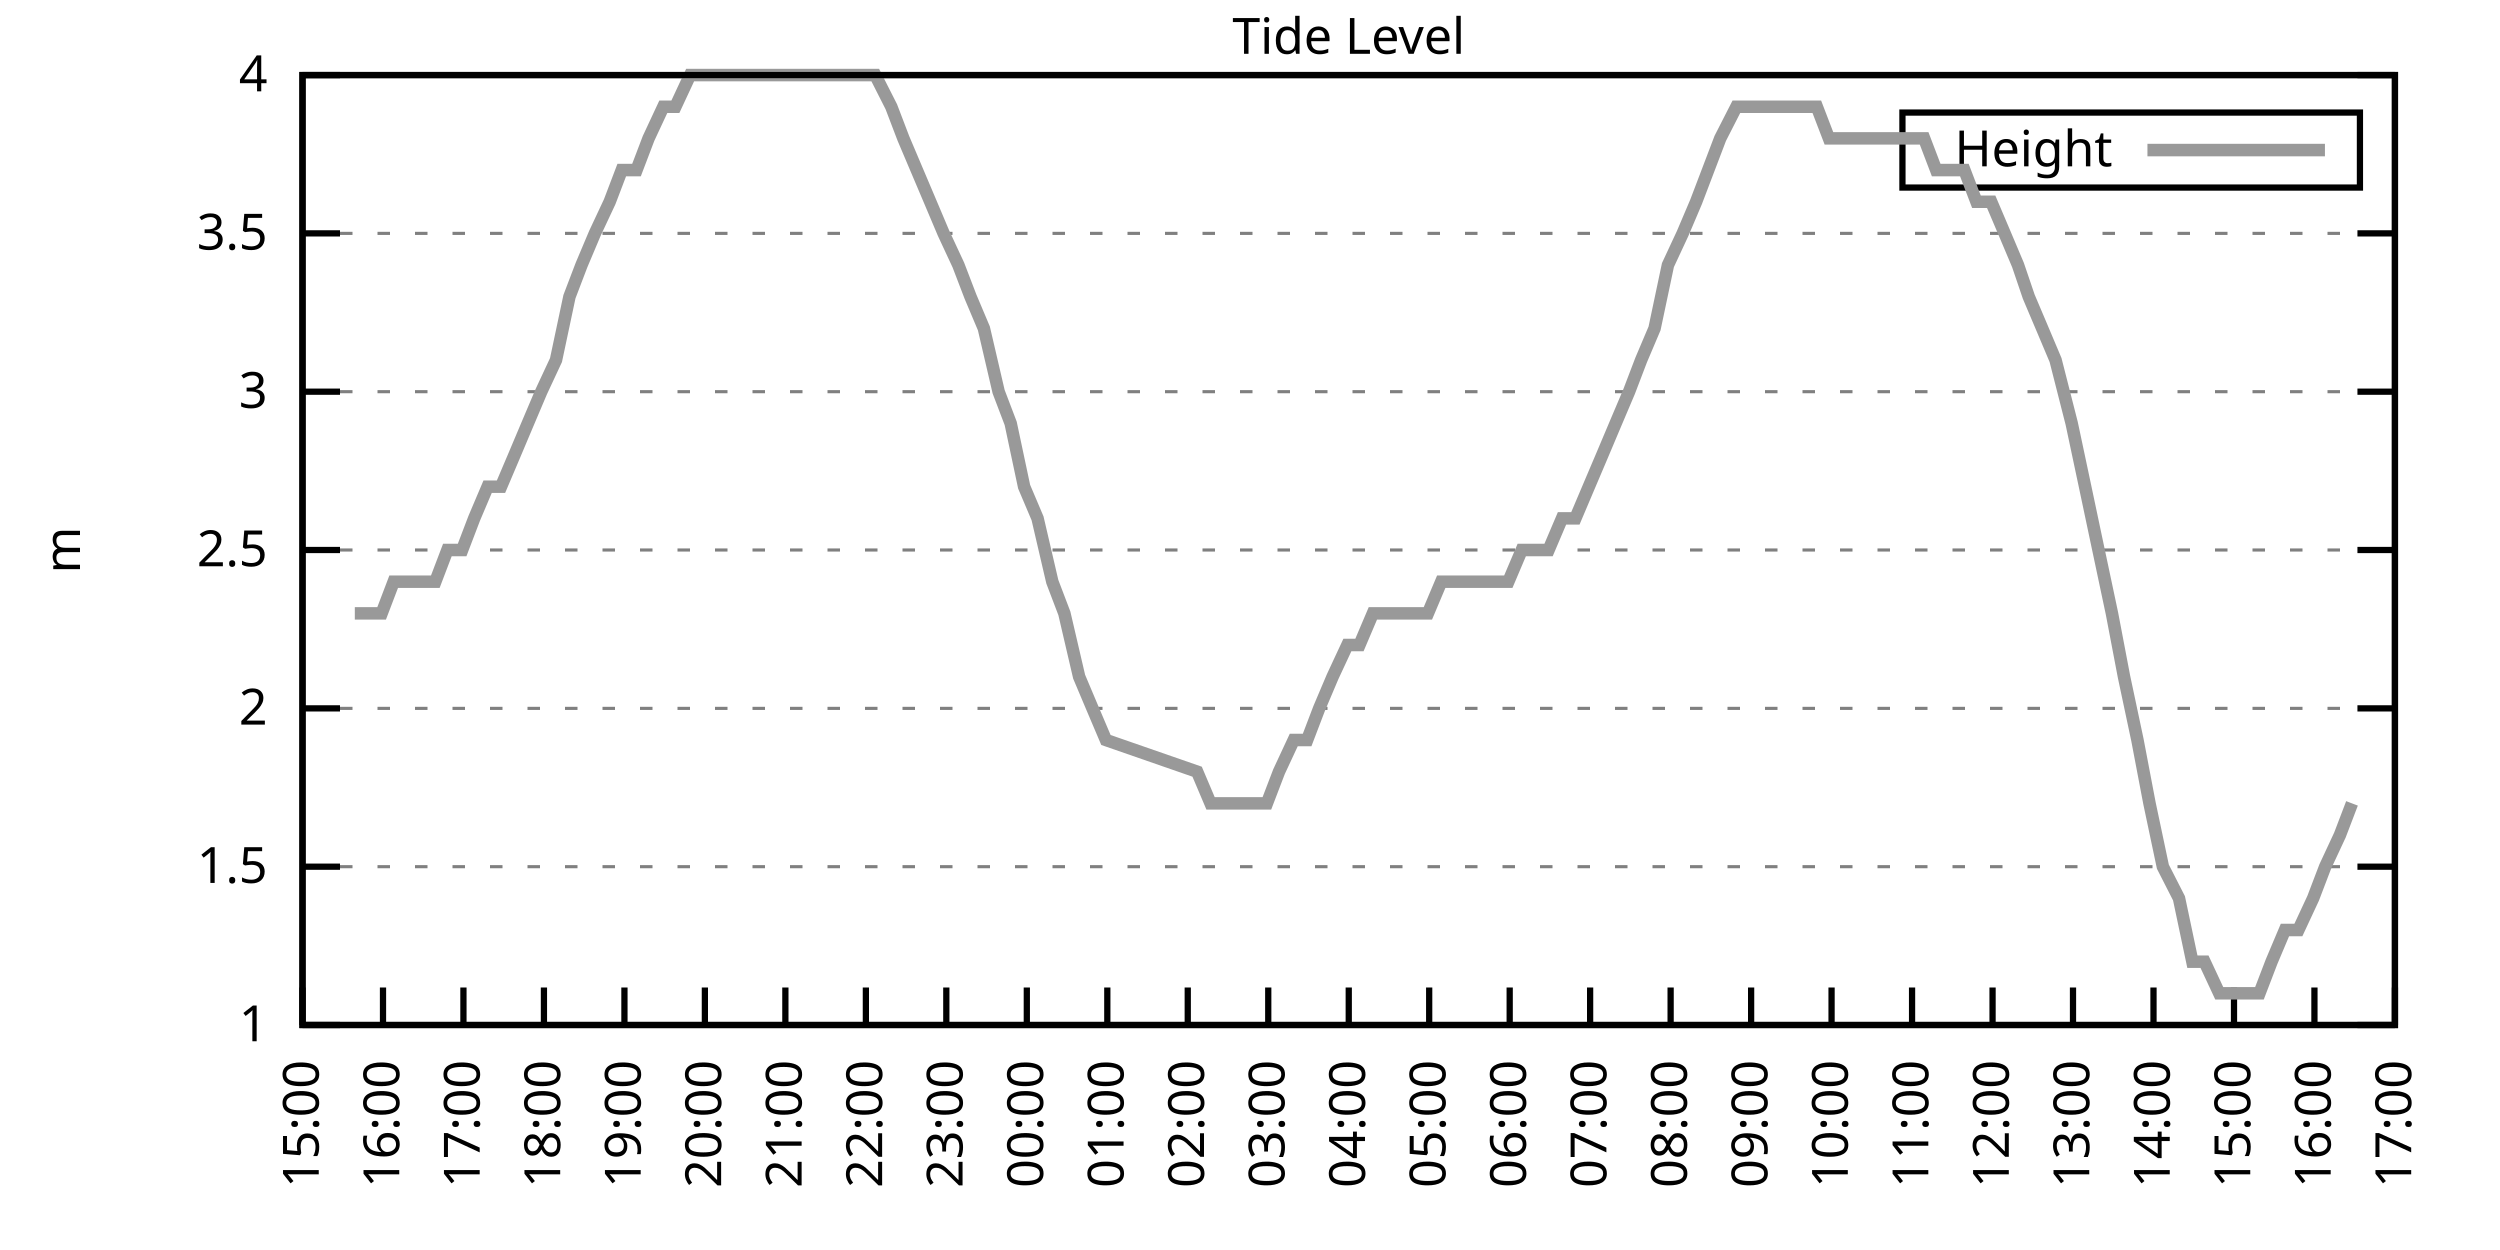
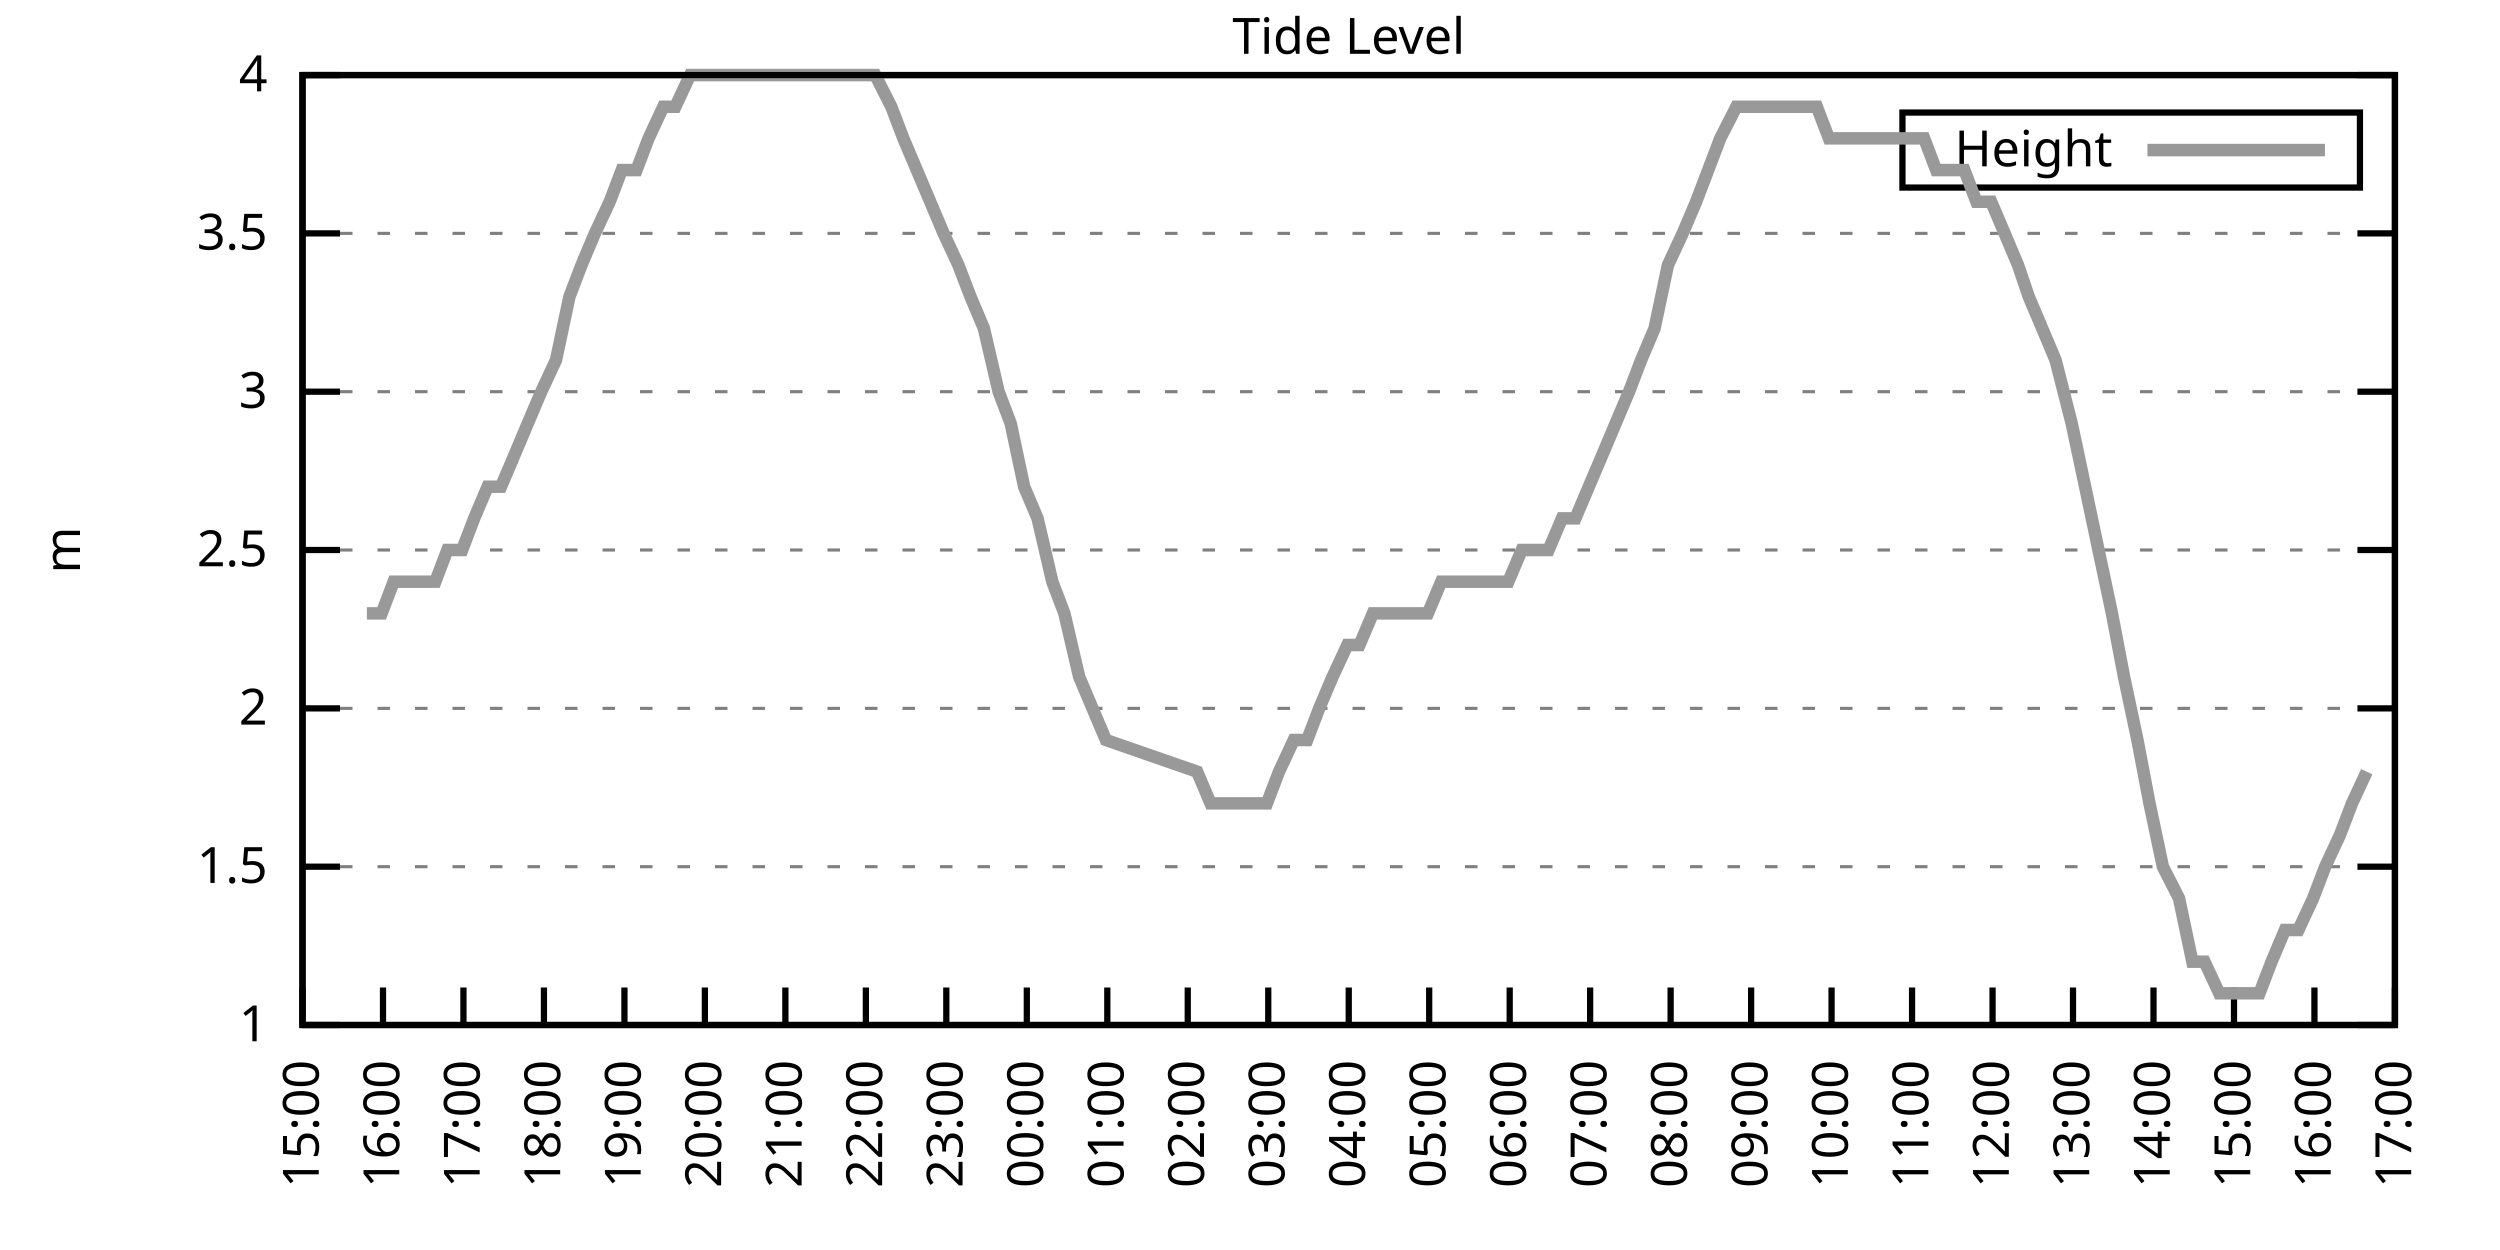
<svg xmlns="http://www.w3.org/2000/svg" xmlns:xlink="http://www.w3.org/1999/xlink" width="400" height="200" viewBox="0 0 400 200">
  <g id="gnuplot_canvas">
    <rect x="0" y="0" width="400" height="200" fill="none" />
    <defs>
      <circle id="gpDot" r="0.5" stroke-width="0.5" stroke="currentColor" />
      <path id="gpPt0" stroke-width="0.333" stroke="currentColor" d="M-1,0 h2 M0,-1 v2" />
      <path id="gpPt1" stroke-width="0.333" stroke="currentColor" d="M-1,-1 L1,1 M1,-1 L-1,1" />
      <path id="gpPt2" stroke-width="0.333" stroke="currentColor" d="M-1,0 L1,0 M0,-1 L0,1 M-1,-1 L1,1 M-1,1 L1,-1" />
      <rect id="gpPt3" stroke-width="0.333" stroke="currentColor" x="-1" y="-1" width="2" height="2" />
      <rect id="gpPt4" stroke-width="0.333" stroke="currentColor" fill="currentColor" x="-1" y="-1" width="2" height="2" />
      <circle id="gpPt5" stroke-width="0.333" stroke="currentColor" cx="0" cy="0" r="1" />
      <use xlink:href="#gpPt5" id="gpPt6" fill="currentColor" stroke="none" />
      <path id="gpPt7" stroke-width="0.333" stroke="currentColor" d="M0,-1.33 L-1.33,0.67 L1.33,0.67 z" />
      <use xlink:href="#gpPt7" id="gpPt8" fill="currentColor" stroke="none" />
      <use xlink:href="#gpPt7" id="gpPt9" stroke="currentColor" transform="rotate(180)" />
      <use xlink:href="#gpPt9" id="gpPt10" fill="currentColor" stroke="none" />
      <use xlink:href="#gpPt3" id="gpPt11" stroke="currentColor" transform="rotate(45)" />
      <use xlink:href="#gpPt11" id="gpPt12" fill="currentColor" stroke="none" />
      <path id="gpPt13" stroke-width="0.333" stroke="currentColor" d="M0,1.330 L1.265,0.411 L0.782,-1.067 L-0.782,-1.076 L-1.265,0.411 z" />
      <use xlink:href="#gpPt13" id="gpPt14" fill="currentColor" stroke="none" />
      <filter id="textbox" filterUnits="objectBoundingBox" x="0" y="0" height="1" width="1">
        <feFlood flood-color="white" flood-opacity="1" result="bgnd" />
        <feComposite in="SourceGraphic" in2="bgnd" operator="atop" />
      </filter>
      <filter id="greybox" filterUnits="objectBoundingBox" x="0" y="0" height="1" width="1">
        <feFlood flood-color="lightgrey" flood-opacity="1" result="grey" />
        <feComposite in="SourceGraphic" in2="grey" operator="atop" />
      </filter>
    </defs>
    <g fill="none" color="white" stroke="currentColor" stroke-width="1.00" stroke-linecap="butt" stroke-linejoin="miter">
</g>
    <g fill="none" color="black" stroke="currentColor" stroke-width="1.00" stroke-linecap="butt" stroke-linejoin="miter">
      <g stroke="none" shape-rendering="crispEdges">
        <polygon fill="rgb(255, 255, 255)" points="48.40,164.00 383.18,164.00 383.18,12.02 48.40,12.02 " />
      </g>
    </g>
    <g fill="none" color="black" stroke="currentColor" stroke-width="1.00" stroke-linecap="butt" stroke-linejoin="miter">
</g>
    <g fill="none" color="black" stroke="black" stroke-width="0.50" stroke-linecap="butt" stroke-linejoin="miter">
</g>
    <g fill="none" color="gray" stroke="currentColor" stroke-width="0.50" stroke-linecap="butt" stroke-linejoin="miter">
      <path stroke="gray" stroke-dasharray="2,4" class="gridline" d="M48.40,164.00 L383.19,164.00  " />
    </g>
    <g fill="none" color="gray" stroke="gray" stroke-width="1.00" stroke-linecap="butt" stroke-linejoin="miter">
</g>
    <g fill="none" color="black" stroke="currentColor" stroke-width="1.00" stroke-linecap="butt" stroke-linejoin="miter">
      <path stroke="black" d="M48.40,164.00 L54.40,164.00 M383.19,164.00 L377.19,164.00  " />
      <g transform="translate(42.80,166.60)" stroke="none" fill="black" font-family="Sans" font-size="8.00" text-anchor="end">
        <text>
          <tspan font-family="Sans"> 1</tspan>
        </text>
      </g>
    </g>
    <g fill="none" color="black" stroke="currentColor" stroke-width="1.00" stroke-linecap="butt" stroke-linejoin="miter">
</g>
    <g fill="none" color="black" stroke="black" stroke-width="0.50" stroke-linecap="butt" stroke-linejoin="miter">
</g>
    <g fill="none" color="gray" stroke="currentColor" stroke-width="0.50" stroke-linecap="butt" stroke-linejoin="miter">
      <path stroke="gray" stroke-dasharray="2,4" class="gridline" d="M48.40,138.67 L383.19,138.67  " />
    </g>
    <g fill="none" color="gray" stroke="gray" stroke-width="1.00" stroke-linecap="butt" stroke-linejoin="miter">
</g>
    <g fill="none" color="black" stroke="currentColor" stroke-width="1.00" stroke-linecap="butt" stroke-linejoin="miter">
      <path stroke="black" d="M48.40,138.67 L54.40,138.67 M383.19,138.67 L377.19,138.67  " />
      <g transform="translate(42.80,141.27)" stroke="none" fill="black" font-family="Sans" font-size="8.00" text-anchor="end">
        <text>
          <tspan font-family="Sans"> 1.5</tspan>
        </text>
      </g>
    </g>
    <g fill="none" color="black" stroke="currentColor" stroke-width="1.00" stroke-linecap="butt" stroke-linejoin="miter">
</g>
    <g fill="none" color="black" stroke="black" stroke-width="0.50" stroke-linecap="butt" stroke-linejoin="miter">
</g>
    <g fill="none" color="gray" stroke="currentColor" stroke-width="0.50" stroke-linecap="butt" stroke-linejoin="miter">
      <path stroke="gray" stroke-dasharray="2,4" class="gridline" d="M48.40,113.34 L383.19,113.34  " />
    </g>
    <g fill="none" color="gray" stroke="gray" stroke-width="1.00" stroke-linecap="butt" stroke-linejoin="miter">
</g>
    <g fill="none" color="black" stroke="currentColor" stroke-width="1.00" stroke-linecap="butt" stroke-linejoin="miter">
      <path stroke="black" d="M48.40,113.34 L54.40,113.34 M383.19,113.34 L377.19,113.34  " />
      <g transform="translate(42.80,115.94)" stroke="none" fill="black" font-family="Sans" font-size="8.00" text-anchor="end">
        <text>
          <tspan font-family="Sans"> 2</tspan>
        </text>
      </g>
    </g>
    <g fill="none" color="black" stroke="currentColor" stroke-width="1.00" stroke-linecap="butt" stroke-linejoin="miter">
</g>
    <g fill="none" color="black" stroke="black" stroke-width="0.50" stroke-linecap="butt" stroke-linejoin="miter">
</g>
    <g fill="none" color="gray" stroke="currentColor" stroke-width="0.50" stroke-linecap="butt" stroke-linejoin="miter">
      <path stroke="gray" stroke-dasharray="2,4" class="gridline" d="M48.40,88.00 L383.19,88.00  " />
    </g>
    <g fill="none" color="gray" stroke="gray" stroke-width="1.00" stroke-linecap="butt" stroke-linejoin="miter">
</g>
    <g fill="none" color="black" stroke="currentColor" stroke-width="1.00" stroke-linecap="butt" stroke-linejoin="miter">
      <path stroke="black" d="M48.40,88.00 L54.40,88.00 M383.19,88.00 L377.19,88.00  " />
      <g transform="translate(42.80,90.60)" stroke="none" fill="black" font-family="Sans" font-size="8.00" text-anchor="end">
        <text>
          <tspan font-family="Sans"> 2.5</tspan>
        </text>
      </g>
    </g>
    <g fill="none" color="black" stroke="currentColor" stroke-width="1.00" stroke-linecap="butt" stroke-linejoin="miter">
</g>
    <g fill="none" color="black" stroke="black" stroke-width="0.50" stroke-linecap="butt" stroke-linejoin="miter">
</g>
    <g fill="none" color="gray" stroke="currentColor" stroke-width="0.50" stroke-linecap="butt" stroke-linejoin="miter">
      <path stroke="gray" stroke-dasharray="2,4" class="gridline" d="M48.40,62.67 L383.19,62.67  " />
    </g>
    <g fill="none" color="gray" stroke="gray" stroke-width="1.00" stroke-linecap="butt" stroke-linejoin="miter">
</g>
    <g fill="none" color="black" stroke="currentColor" stroke-width="1.00" stroke-linecap="butt" stroke-linejoin="miter">
      <path stroke="black" d="M48.40,62.67 L54.40,62.67 M383.19,62.67 L377.19,62.67  " />
      <g transform="translate(42.80,65.27)" stroke="none" fill="black" font-family="Sans" font-size="8.00" text-anchor="end">
        <text>
          <tspan font-family="Sans"> 3</tspan>
        </text>
      </g>
    </g>
    <g fill="none" color="black" stroke="currentColor" stroke-width="1.00" stroke-linecap="butt" stroke-linejoin="miter">
</g>
    <g fill="none" color="black" stroke="black" stroke-width="0.50" stroke-linecap="butt" stroke-linejoin="miter">
</g>
    <g fill="none" color="gray" stroke="currentColor" stroke-width="0.50" stroke-linecap="butt" stroke-linejoin="miter">
      <path stroke="gray" stroke-dasharray="2,4" class="gridline" d="M48.40,37.34 L383.19,37.34  " />
    </g>
    <g fill="none" color="gray" stroke="gray" stroke-width="1.00" stroke-linecap="butt" stroke-linejoin="miter">
</g>
    <g fill="none" color="black" stroke="currentColor" stroke-width="1.00" stroke-linecap="butt" stroke-linejoin="miter">
      <path stroke="black" d="M48.40,37.34 L54.40,37.34 M383.19,37.34 L377.19,37.34  " />
      <g transform="translate(42.80,39.94)" stroke="none" fill="black" font-family="Sans" font-size="8.00" text-anchor="end">
        <text>
          <tspan font-family="Sans"> 3.5</tspan>
        </text>
      </g>
    </g>
    <g fill="none" color="black" stroke="currentColor" stroke-width="1.00" stroke-linecap="butt" stroke-linejoin="miter">
</g>
    <g fill="none" color="black" stroke="black" stroke-width="0.50" stroke-linecap="butt" stroke-linejoin="miter">
</g>
    <g fill="none" color="gray" stroke="currentColor" stroke-width="0.50" stroke-linecap="butt" stroke-linejoin="miter">
      <path stroke="gray" stroke-dasharray="2,4" class="gridline" d="M48.40,12.01 L383.19,12.01  " />
    </g>
    <g fill="none" color="gray" stroke="gray" stroke-width="1.00" stroke-linecap="butt" stroke-linejoin="miter">
</g>
    <g fill="none" color="black" stroke="currentColor" stroke-width="1.00" stroke-linecap="butt" stroke-linejoin="miter">
      <path stroke="black" d="M48.40,12.01 L54.40,12.01 M383.19,12.01 L377.19,12.01  " />
      <g transform="translate(42.80,14.61)" stroke="none" fill="black" font-family="Sans" font-size="8.00" text-anchor="end">
        <text>
          <tspan font-family="Sans"> 4</tspan>
        </text>
      </g>
    </g>
    <g fill="none" color="black" stroke="currentColor" stroke-width="1.00" stroke-linecap="butt" stroke-linejoin="miter">
      <path stroke="black" d="M48.40,164.00 L48.40,158.00  " />
      <g transform="translate(51.00,169.60) rotate(270.00)" stroke="none" fill="black" font-family="Sans" font-size="8.00" text-anchor="end">
        <text>
          <tspan font-family="Sans">15:00</tspan>
        </text>
      </g>
    </g>
    <g fill="none" color="black" stroke="currentColor" stroke-width="1.00" stroke-linecap="butt" stroke-linejoin="miter">
      <path stroke="black" d="M61.28,164.00 L61.28,158.00  " />
      <g transform="translate(63.88,169.60) rotate(270.00)" stroke="none" fill="black" font-family="Sans" font-size="8.00" text-anchor="end">
        <text>
          <tspan font-family="Sans">16:00</tspan>
        </text>
      </g>
    </g>
    <g fill="none" color="black" stroke="currentColor" stroke-width="1.00" stroke-linecap="butt" stroke-linejoin="miter">
      <path stroke="black" d="M74.15,164.00 L74.15,158.00  " />
      <g transform="translate(76.75,169.60) rotate(270.00)" stroke="none" fill="black" font-family="Sans" font-size="8.00" text-anchor="end">
        <text>
          <tspan font-family="Sans">17:00</tspan>
        </text>
      </g>
    </g>
    <g fill="none" color="black" stroke="currentColor" stroke-width="1.00" stroke-linecap="butt" stroke-linejoin="miter">
      <path stroke="black" d="M87.03,164.00 L87.03,158.00  " />
      <g transform="translate(89.63,169.60) rotate(270.00)" stroke="none" fill="black" font-family="Sans" font-size="8.00" text-anchor="end">
        <text>
          <tspan font-family="Sans">18:00</tspan>
        </text>
      </g>
    </g>
    <g fill="none" color="black" stroke="currentColor" stroke-width="1.00" stroke-linecap="butt" stroke-linejoin="miter">
      <path stroke="black" d="M99.91,164.00 L99.91,158.00  " />
      <g transform="translate(102.51,169.60) rotate(270.00)" stroke="none" fill="black" font-family="Sans" font-size="8.00" text-anchor="end">
        <text>
          <tspan font-family="Sans">19:00</tspan>
        </text>
      </g>
    </g>
    <g fill="none" color="black" stroke="currentColor" stroke-width="1.00" stroke-linecap="butt" stroke-linejoin="miter">
      <path stroke="black" d="M112.78,164.00 L112.78,158.00  " />
      <g transform="translate(115.38,169.60) rotate(270.00)" stroke="none" fill="black" font-family="Sans" font-size="8.00" text-anchor="end">
        <text>
          <tspan font-family="Sans">20:00</tspan>
        </text>
      </g>
    </g>
    <g fill="none" color="black" stroke="currentColor" stroke-width="1.00" stroke-linecap="butt" stroke-linejoin="miter">
      <path stroke="black" d="M125.66,164.00 L125.66,158.00  " />
      <g transform="translate(128.26,169.60) rotate(270.00)" stroke="none" fill="black" font-family="Sans" font-size="8.00" text-anchor="end">
        <text>
          <tspan font-family="Sans">21:00</tspan>
        </text>
      </g>
    </g>
    <g fill="none" color="black" stroke="currentColor" stroke-width="1.00" stroke-linecap="butt" stroke-linejoin="miter">
      <path stroke="black" d="M138.54,164.00 L138.54,158.00  " />
      <g transform="translate(141.14,169.60) rotate(270.00)" stroke="none" fill="black" font-family="Sans" font-size="8.00" text-anchor="end">
        <text>
          <tspan font-family="Sans">22:00</tspan>
        </text>
      </g>
    </g>
    <g fill="none" color="black" stroke="currentColor" stroke-width="1.00" stroke-linecap="butt" stroke-linejoin="miter">
      <path stroke="black" d="M151.41,164.00 L151.41,158.00  " />
      <g transform="translate(154.01,169.60) rotate(270.00)" stroke="none" fill="black" font-family="Sans" font-size="8.00" text-anchor="end">
        <text>
          <tspan font-family="Sans">23:00</tspan>
        </text>
      </g>
    </g>
    <g fill="none" color="black" stroke="currentColor" stroke-width="1.00" stroke-linecap="butt" stroke-linejoin="miter">
      <path stroke="black" d="M164.29,164.00 L164.29,158.00  " />
      <g transform="translate(166.89,169.60) rotate(270.00)" stroke="none" fill="black" font-family="Sans" font-size="8.00" text-anchor="end">
        <text>
          <tspan font-family="Sans">00:00</tspan>
        </text>
      </g>
    </g>
    <g fill="none" color="black" stroke="currentColor" stroke-width="1.00" stroke-linecap="butt" stroke-linejoin="miter">
      <path stroke="black" d="M177.17,164.00 L177.17,158.00  " />
      <g transform="translate(179.77,169.60) rotate(270.00)" stroke="none" fill="black" font-family="Sans" font-size="8.00" text-anchor="end">
        <text>
          <tspan font-family="Sans">01:00</tspan>
        </text>
      </g>
    </g>
    <g fill="none" color="black" stroke="currentColor" stroke-width="1.00" stroke-linecap="butt" stroke-linejoin="miter">
      <path stroke="black" d="M190.04,164.00 L190.04,158.00  " />
      <g transform="translate(192.64,169.60) rotate(270.00)" stroke="none" fill="black" font-family="Sans" font-size="8.00" text-anchor="end">
        <text>
          <tspan font-family="Sans">02:00</tspan>
        </text>
      </g>
    </g>
    <g fill="none" color="black" stroke="currentColor" stroke-width="1.00" stroke-linecap="butt" stroke-linejoin="miter">
      <path stroke="black" d="M202.92,164.00 L202.92,158.00  " />
      <g transform="translate(205.52,169.60) rotate(270.00)" stroke="none" fill="black" font-family="Sans" font-size="8.00" text-anchor="end">
        <text>
          <tspan font-family="Sans">03:00</tspan>
        </text>
      </g>
    </g>
    <g fill="none" color="black" stroke="currentColor" stroke-width="1.00" stroke-linecap="butt" stroke-linejoin="miter">
      <path stroke="black" d="M215.80,164.00 L215.80,158.00  " />
      <g transform="translate(218.40,169.60) rotate(270.00)" stroke="none" fill="black" font-family="Sans" font-size="8.00" text-anchor="end">
        <text>
          <tspan font-family="Sans">04:00</tspan>
        </text>
      </g>
    </g>
    <g fill="none" color="black" stroke="currentColor" stroke-width="1.00" stroke-linecap="butt" stroke-linejoin="miter">
      <path stroke="black" d="M228.67,164.00 L228.67,158.00  " />
      <g transform="translate(231.27,169.60) rotate(270.00)" stroke="none" fill="black" font-family="Sans" font-size="8.00" text-anchor="end">
        <text>
          <tspan font-family="Sans">05:00</tspan>
        </text>
      </g>
    </g>
    <g fill="none" color="black" stroke="currentColor" stroke-width="1.00" stroke-linecap="butt" stroke-linejoin="miter">
      <path stroke="black" d="M241.55,164.00 L241.55,158.00  " />
      <g transform="translate(244.15,169.60) rotate(270.00)" stroke="none" fill="black" font-family="Sans" font-size="8.00" text-anchor="end">
        <text>
          <tspan font-family="Sans">06:00</tspan>
        </text>
      </g>
    </g>
    <g fill="none" color="black" stroke="currentColor" stroke-width="1.00" stroke-linecap="butt" stroke-linejoin="miter">
      <path stroke="black" d="M254.42,164.00 L254.42,158.00  " />
      <g transform="translate(257.02,169.60) rotate(270.00)" stroke="none" fill="black" font-family="Sans" font-size="8.00" text-anchor="end">
        <text>
          <tspan font-family="Sans">07:00</tspan>
        </text>
      </g>
    </g>
    <g fill="none" color="black" stroke="currentColor" stroke-width="1.00" stroke-linecap="butt" stroke-linejoin="miter">
      <path stroke="black" d="M267.30,164.00 L267.30,158.00  " />
      <g transform="translate(269.90,169.60) rotate(270.00)" stroke="none" fill="black" font-family="Sans" font-size="8.00" text-anchor="end">
        <text>
          <tspan font-family="Sans">08:00</tspan>
        </text>
      </g>
    </g>
    <g fill="none" color="black" stroke="currentColor" stroke-width="1.00" stroke-linecap="butt" stroke-linejoin="miter">
      <path stroke="black" d="M280.18,164.00 L280.18,158.00  " />
      <g transform="translate(282.78,169.60) rotate(270.00)" stroke="none" fill="black" font-family="Sans" font-size="8.00" text-anchor="end">
        <text>
          <tspan font-family="Sans">09:00</tspan>
        </text>
      </g>
    </g>
    <g fill="none" color="black" stroke="currentColor" stroke-width="1.00" stroke-linecap="butt" stroke-linejoin="miter">
      <path stroke="black" d="M293.05,164.00 L293.05,158.00  " />
      <g transform="translate(295.65,169.60) rotate(270.00)" stroke="none" fill="black" font-family="Sans" font-size="8.00" text-anchor="end">
        <text>
          <tspan font-family="Sans">10:00</tspan>
        </text>
      </g>
    </g>
    <g fill="none" color="black" stroke="currentColor" stroke-width="1.00" stroke-linecap="butt" stroke-linejoin="miter">
      <path stroke="black" d="M305.93,164.00 L305.93,158.00  " />
      <g transform="translate(308.53,169.60) rotate(270.00)" stroke="none" fill="black" font-family="Sans" font-size="8.00" text-anchor="end">
        <text>
          <tspan font-family="Sans">11:00</tspan>
        </text>
      </g>
    </g>
    <g fill="none" color="black" stroke="currentColor" stroke-width="1.00" stroke-linecap="butt" stroke-linejoin="miter">
      <path stroke="black" d="M318.81,164.00 L318.81,158.00  " />
      <g transform="translate(321.41,169.60) rotate(270.00)" stroke="none" fill="black" font-family="Sans" font-size="8.00" text-anchor="end">
        <text>
          <tspan font-family="Sans">12:00</tspan>
        </text>
      </g>
    </g>
    <g fill="none" color="black" stroke="currentColor" stroke-width="1.00" stroke-linecap="butt" stroke-linejoin="miter">
      <path stroke="black" d="M331.68,164.00 L331.68,158.00  " />
      <g transform="translate(334.28,169.60) rotate(270.00)" stroke="none" fill="black" font-family="Sans" font-size="8.00" text-anchor="end">
        <text>
          <tspan font-family="Sans">13:00</tspan>
        </text>
      </g>
    </g>
    <g fill="none" color="black" stroke="currentColor" stroke-width="1.00" stroke-linecap="butt" stroke-linejoin="miter">
      <path stroke="black" d="M344.56,164.00 L344.56,158.00  " />
      <g transform="translate(347.16,169.60) rotate(270.00)" stroke="none" fill="black" font-family="Sans" font-size="8.00" text-anchor="end">
        <text>
          <tspan font-family="Sans">14:00</tspan>
        </text>
      </g>
    </g>
    <g fill="none" color="black" stroke="currentColor" stroke-width="1.00" stroke-linecap="butt" stroke-linejoin="miter">
      <path stroke="black" d="M357.44,164.00 L357.44,158.00  " />
      <g transform="translate(360.04,169.60) rotate(270.00)" stroke="none" fill="black" font-family="Sans" font-size="8.00" text-anchor="end">
        <text>
          <tspan font-family="Sans">15:00</tspan>
        </text>
      </g>
    </g>
    <g fill="none" color="black" stroke="currentColor" stroke-width="1.00" stroke-linecap="butt" stroke-linejoin="miter">
      <path stroke="black" d="M370.31,164.00 L370.31,158.00  " />
      <g transform="translate(372.91,169.60) rotate(270.00)" stroke="none" fill="black" font-family="Sans" font-size="8.00" text-anchor="end">
        <text>
          <tspan font-family="Sans">16:00</tspan>
        </text>
      </g>
    </g>
    <g fill="none" color="black" stroke="currentColor" stroke-width="1.00" stroke-linecap="butt" stroke-linejoin="miter">
      <path stroke="black" d="M383.19,164.00 L383.19,158.00  " />
      <g transform="translate(385.79,169.60) rotate(270.00)" stroke="none" fill="black" font-family="Sans" font-size="8.00" text-anchor="end">
        <text>
          <tspan font-family="Sans">17:00</tspan>
        </text>
      </g>
    </g>
    <g fill="none" color="black" stroke="currentColor" stroke-width="1.00" stroke-linecap="butt" stroke-linejoin="miter">
</g>
    <g fill="none" color="black" stroke="currentColor" stroke-width="1.00" stroke-linecap="butt" stroke-linejoin="miter">
      <path stroke="black" d="M48.40,12.01 L48.40,164.00 L383.19,164.00 L383.19,12.01 L48.40,12.01 Z  " />
    </g>
    <g fill="none" color="black" stroke="currentColor" stroke-width="1.00" stroke-linecap="butt" stroke-linejoin="miter">
</g>
    <g fill="none" color="black" stroke="currentColor" stroke-width="1.00" stroke-linecap="butt" stroke-linejoin="miter">
      <path stroke="black" d="M304.39,30.01 L304.39,18.01 L377.59,18.01 L377.59,30.01 L304.39,30.01 Z  " />
    </g>
    <g id="Tide_level_plot_1">
      <g fill="none" color="white" stroke="black" stroke-width="2.00" stroke-linecap="butt" stroke-linejoin="miter">
</g>
      <g fill="none" color="black" stroke="currentColor" stroke-width="2.00" stroke-linecap="butt" stroke-linejoin="miter">
        <g transform="translate(337.99,26.61)" stroke="none" fill="black" font-family="Sans" font-size="8.00" text-anchor="end">
          <text>
            <tspan font-family="Sans">Height</tspan>
          </text>
        </g>
      </g>
      <g fill="none" color="black" stroke="currentColor" stroke-width="2.00" stroke-linecap="butt" stroke-linejoin="miter">
-         <path stroke="rgb(153, 153, 153)" d="M343.59,24.01 L371.99,24.01 M56.77,98.14 L58.70,98.14 L61.06,98.14 L62.99,93.07 L65.35,93.07 L67.50,93.07   L69.65,93.07 L71.58,88.00 L73.94,88.00 L75.87,82.94 L78.02,77.87 L80.16,77.87 L82.31,72.81 L84.45,67.74   L86.60,62.67 L88.96,57.61 L91.11,47.47 L93.04,42.41 L95.18,37.34 L97.55,32.28 L99.48,27.21 L101.84,27.21   L103.77,22.14 L106.13,17.08 L108.06,17.08 L110.42,12.01 L112.57,12.01 L114.71,12.01 L116.65,12.01 L118.79,12.01   L120.94,12.01 L123.08,12.01 L125.44,12.01 L127.38,12.01 L129.52,12.01 L131.67,12.01 L134.03,12.01 L136.18,12.01   L138.32,12.01 L140.04,12.01 L142.61,17.08 L144.54,22.14 L146.69,27.21 L148.84,32.28 L150.98,37.34 L153.34,42.41   L155.28,47.47 L157.42,52.54 L159.78,62.67 L161.71,67.74 L163.86,77.87 L166.01,82.94 L168.37,93.07 L170.30,98.14   L172.66,108.27 L174.80,113.34 L176.95,118.40 L191.54,123.47 L193.69,128.54 L196.27,128.54 L198.20,128.54 L200.34,128.54   L202.70,128.54 L204.64,123.47 L207.00,118.40 L209.14,118.40 L211.07,113.34 L213.22,108.27 L215.58,103.20 L217.51,103.20   L219.66,98.14 L222.02,98.14 L223.95,98.14 L226.10,98.14 L228.46,98.14 L230.60,93.07 L232.75,93.07 L234.68,93.07   L237.04,93.07 L238.97,93.07 L241.33,93.07 L243.48,88.00 L245.63,88.00 L247.77,88.00 L249.92,82.94 L252.06,82.94   L254.21,77.87 L256.36,72.81 L258.50,67.74 L260.65,62.67 L262.58,57.61 L264.73,52.54 L266.87,42.41 L269.23,37.34   L271.38,32.28 L273.31,27.21 L275.24,22.14 L277.82,17.08 L279.75,17.08 L282.11,17.08 L284.26,17.08 L286.40,17.08   L288.12,17.08 L290.69,17.08 L292.63,22.14 L294.99,22.14 L297.13,22.14 L299.06,22.14 L301.21,22.14 L303.36,22.14   L305.72,22.14 L307.86,22.14 L309.79,27.21 L312.15,27.21 L314.30,27.21 L316.23,32.28 L318.59,32.28 L320.74,37.34   L322.88,42.41 L324.60,47.47 L326.75,52.54 L328.89,57.61 L331.47,67.74 L333.62,77.87 L335.76,88.00 L337.91,98.14   L339.84,108.27 L341.99,118.40 L343.92,128.54 L346.06,138.67 L348.64,143.73 L350.78,153.87 L352.72,153.87 L355.08,158.93   L357.01,158.93 L359.37,158.93 L361.51,158.93 L363.45,153.87 L365.59,148.80 L367.74,148.80 L370.10,143.73 L372.03,138.67   L374.39,133.60 L376.32,128.54  " />
+         <path stroke="rgb(153, 153, 153)" d="M343.59,24.01 L371.99,24.01 M58.70,98.14 L61.06,98.14 L62.99,93.07 L65.35,93.07 L67.50,93.07 L69.65,93.07   L71.58,88.00 L73.94,88.00 L75.87,82.94 L78.02,77.87 L80.16,77.87 L82.31,72.81 L84.45,67.74 L86.60,62.67   L88.96,57.61 L91.11,47.47 L93.04,42.41 L95.18,37.34 L97.55,32.28 L99.48,27.21 L101.84,27.21 L103.77,22.14   L106.13,17.08 L108.06,17.08 L110.42,12.01 L112.57,12.01 L114.71,12.01 L116.65,12.01 L118.79,12.01 L120.94,12.01   L123.08,12.01 L125.44,12.01 L127.38,12.01 L129.52,12.01 L131.67,12.01 L134.03,12.01 L136.18,12.01 L138.32,12.01   L140.04,12.01 L142.61,17.08 L144.54,22.14 L146.69,27.21 L148.84,32.28 L150.98,37.34 L153.34,42.41 L155.28,47.47   L157.42,52.54 L159.78,62.67 L161.71,67.74 L163.86,77.87 L166.01,82.94 L168.37,93.07 L170.30,98.14 L172.66,108.27   L174.80,113.34 L176.95,118.40 L191.54,123.47 L193.69,128.54 L196.27,128.54 L198.20,128.54 L200.34,128.54 L202.70,128.54   L204.64,123.47 L207.00,118.40 L209.14,118.40 L211.07,113.34 L213.22,108.27 L215.58,103.20 L217.51,103.20 L219.66,98.14   L222.02,98.14 L223.95,98.14 L226.10,98.14 L228.46,98.14 L230.60,93.07 L232.75,93.07 L234.68,93.07 L237.04,93.07   L238.97,93.07 L241.33,93.07 L243.48,88.00 L245.63,88.00 L247.77,88.00 L249.92,82.94 L252.06,82.94 L254.21,77.87   L256.36,72.81 L258.50,67.74 L260.65,62.67 L262.58,57.61 L264.73,52.54 L266.87,42.41 L269.23,37.34 L271.38,32.28   L273.31,27.21 L275.24,22.14 L277.82,17.08 L279.75,17.08 L282.11,17.08 L284.26,17.08 L286.40,17.08 L288.12,17.08   L290.69,17.08 L292.63,22.14 L294.99,22.14 L297.13,22.14 L299.06,22.14 L301.21,22.14 L303.36,22.14 L305.72,22.14   L307.86,22.14 L309.79,27.21 L312.15,27.21 L314.30,27.21 L316.23,32.28 L318.59,32.28 L320.74,37.34 L322.88,42.41   L324.60,47.47 L326.75,52.54 L328.89,57.61 L331.47,67.74 L333.62,77.87 L335.76,88.00 L337.91,98.14 L339.84,108.27   L341.99,118.40 L343.92,128.54 L346.06,138.67 L348.64,143.73 L350.78,153.87 L352.72,153.87 L355.08,158.93 L357.01,158.93   L359.37,158.93 L361.51,158.93 L363.45,153.87 L365.59,148.80 L367.74,148.80 L370.10,143.73 L372.03,138.67 L374.39,133.60   L376.32,128.54 L378.68,123.47  " />
      </g>
    </g>
    <g fill="none" color="black" stroke="currentColor" stroke-width="2.00" stroke-linecap="butt" stroke-linejoin="miter">
</g>
    <g fill="none" color="black" stroke="black" stroke-width="1.00" stroke-linecap="butt" stroke-linejoin="miter">
</g>
    <g fill="none" color="black" stroke="currentColor" stroke-width="1.00" stroke-linecap="butt" stroke-linejoin="miter">
      <path stroke="black" d="M48.40,12.01 L48.40,164.00 L383.19,164.00 L383.19,12.01 L48.40,12.01 Z  " />
      <g transform="translate(12.80,88.01) rotate(270.00)" stroke="none" fill="black" font-family="Sans" font-size="8.00" text-anchor="middle">
        <text>
          <tspan font-family="Sans">m</tspan>
        </text>
      </g>
    </g>
    <g fill="none" color="black" stroke="currentColor" stroke-width="1.00" stroke-linecap="butt" stroke-linejoin="miter">
</g>
    <g fill="none" color="black" stroke="currentColor" stroke-width="1.00" stroke-linecap="butt" stroke-linejoin="miter">
      <g transform="translate(215.79,8.61)" stroke="none" fill="black" font-family="Sans" font-size="8.00" text-anchor="middle">
        <text>
          <tspan font-family="Sans">Tide Level</tspan>
        </text>
      </g>
    </g>
    <g fill="none" color="black" stroke="currentColor" stroke-width="1.00" stroke-linecap="butt" stroke-linejoin="miter">
</g>
  </g>
</svg>
